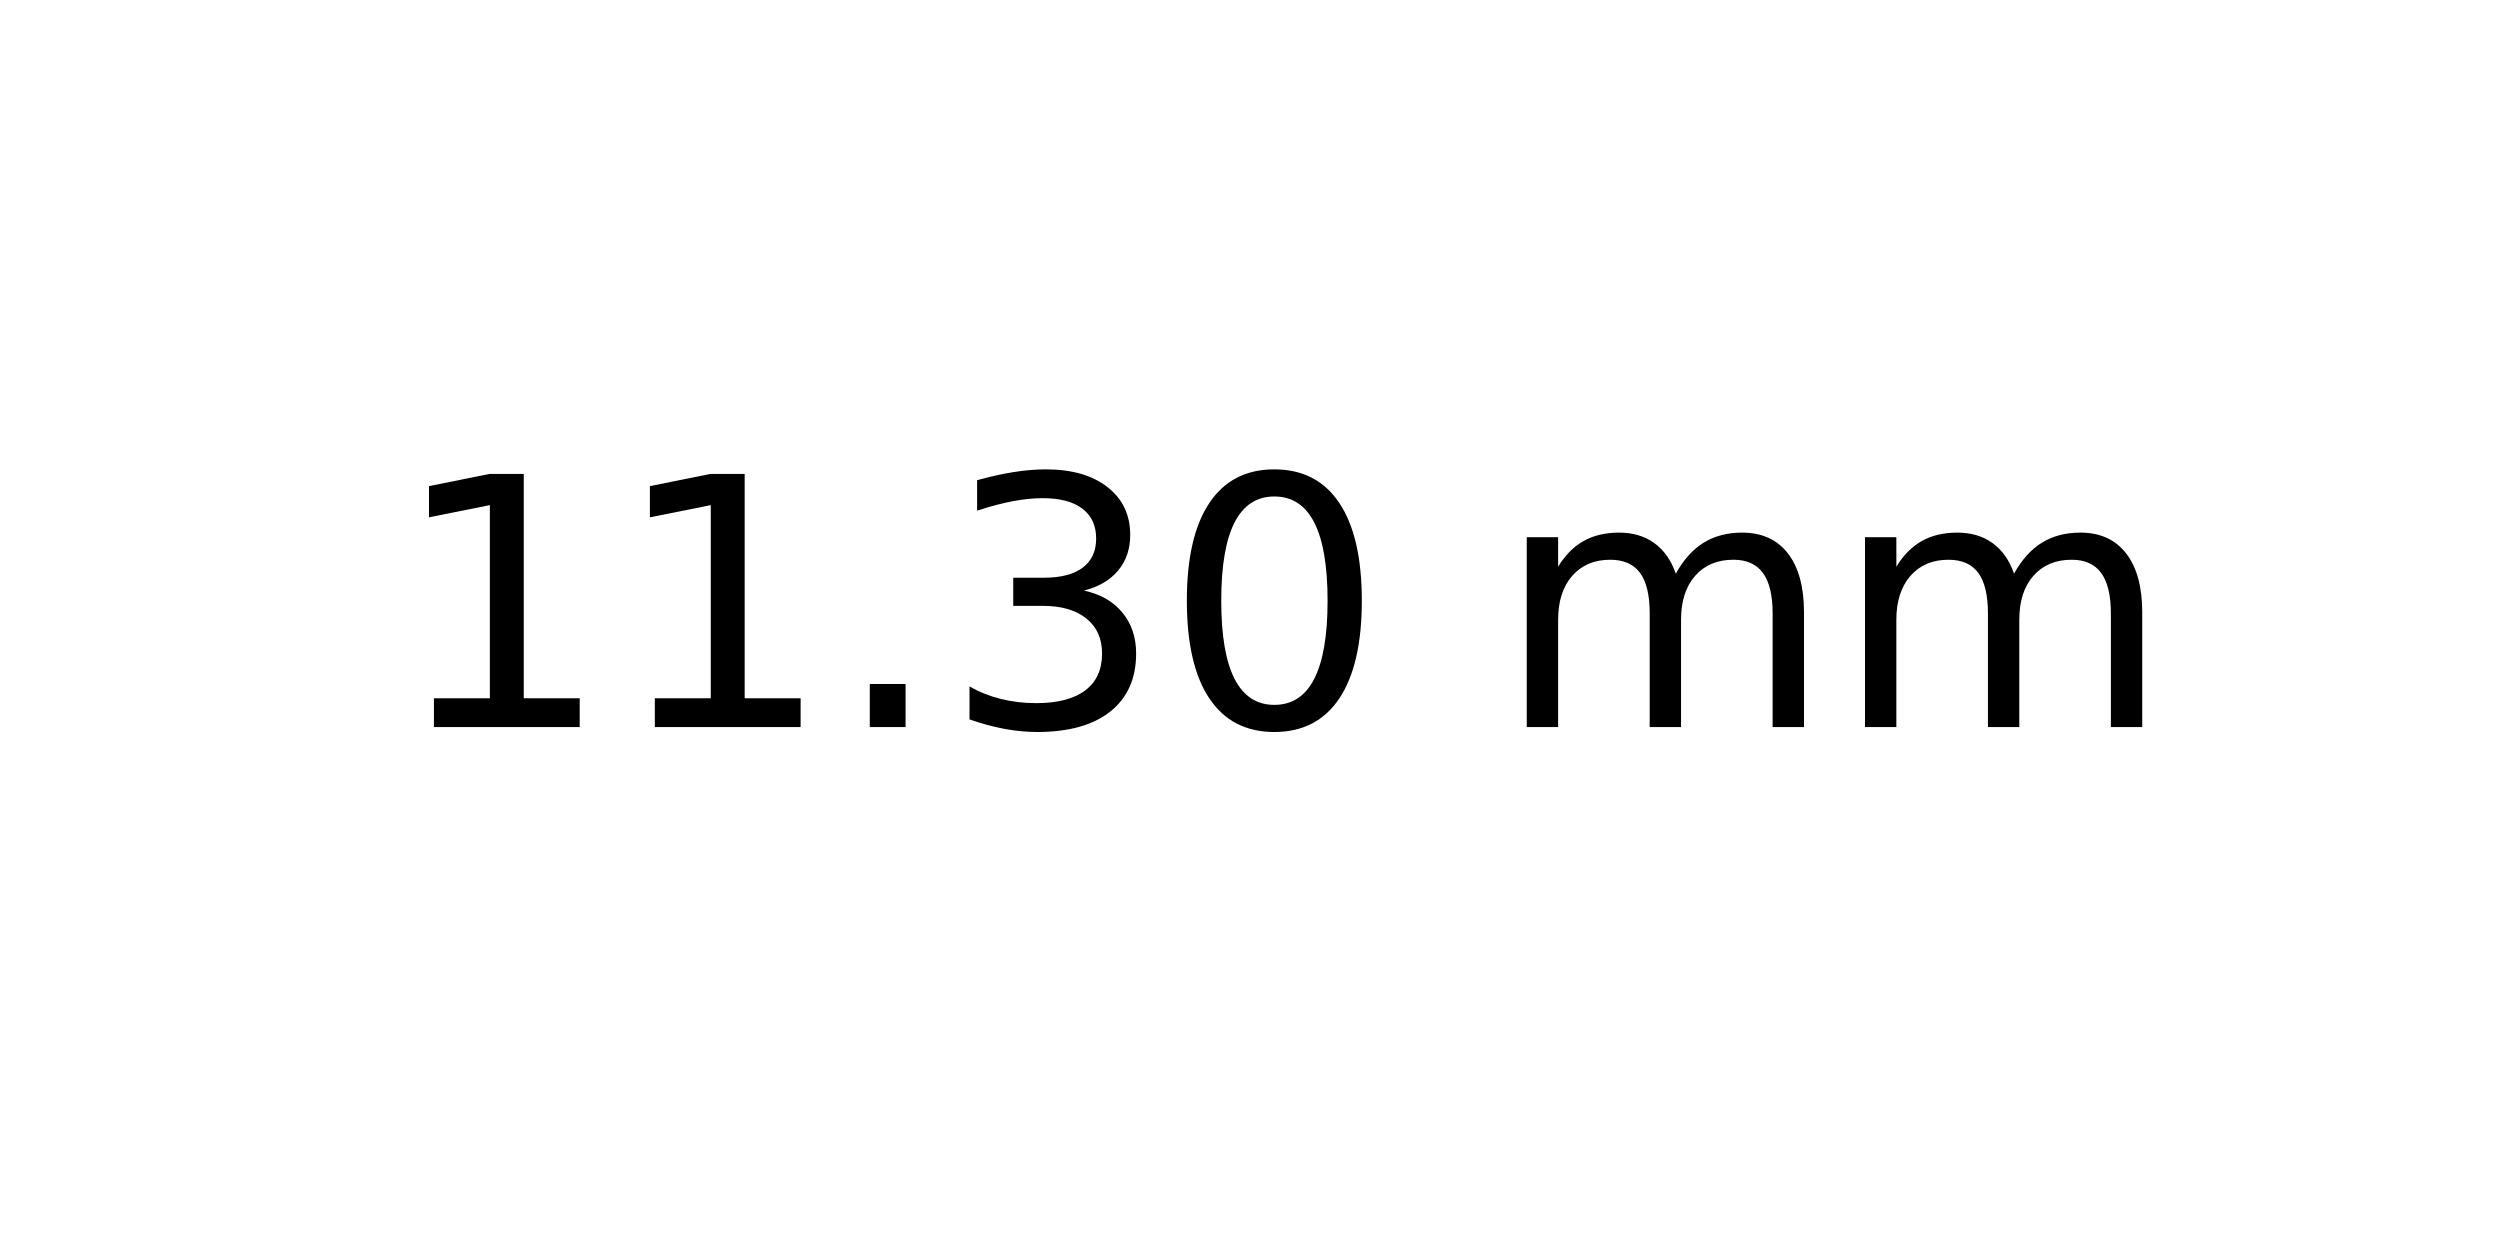
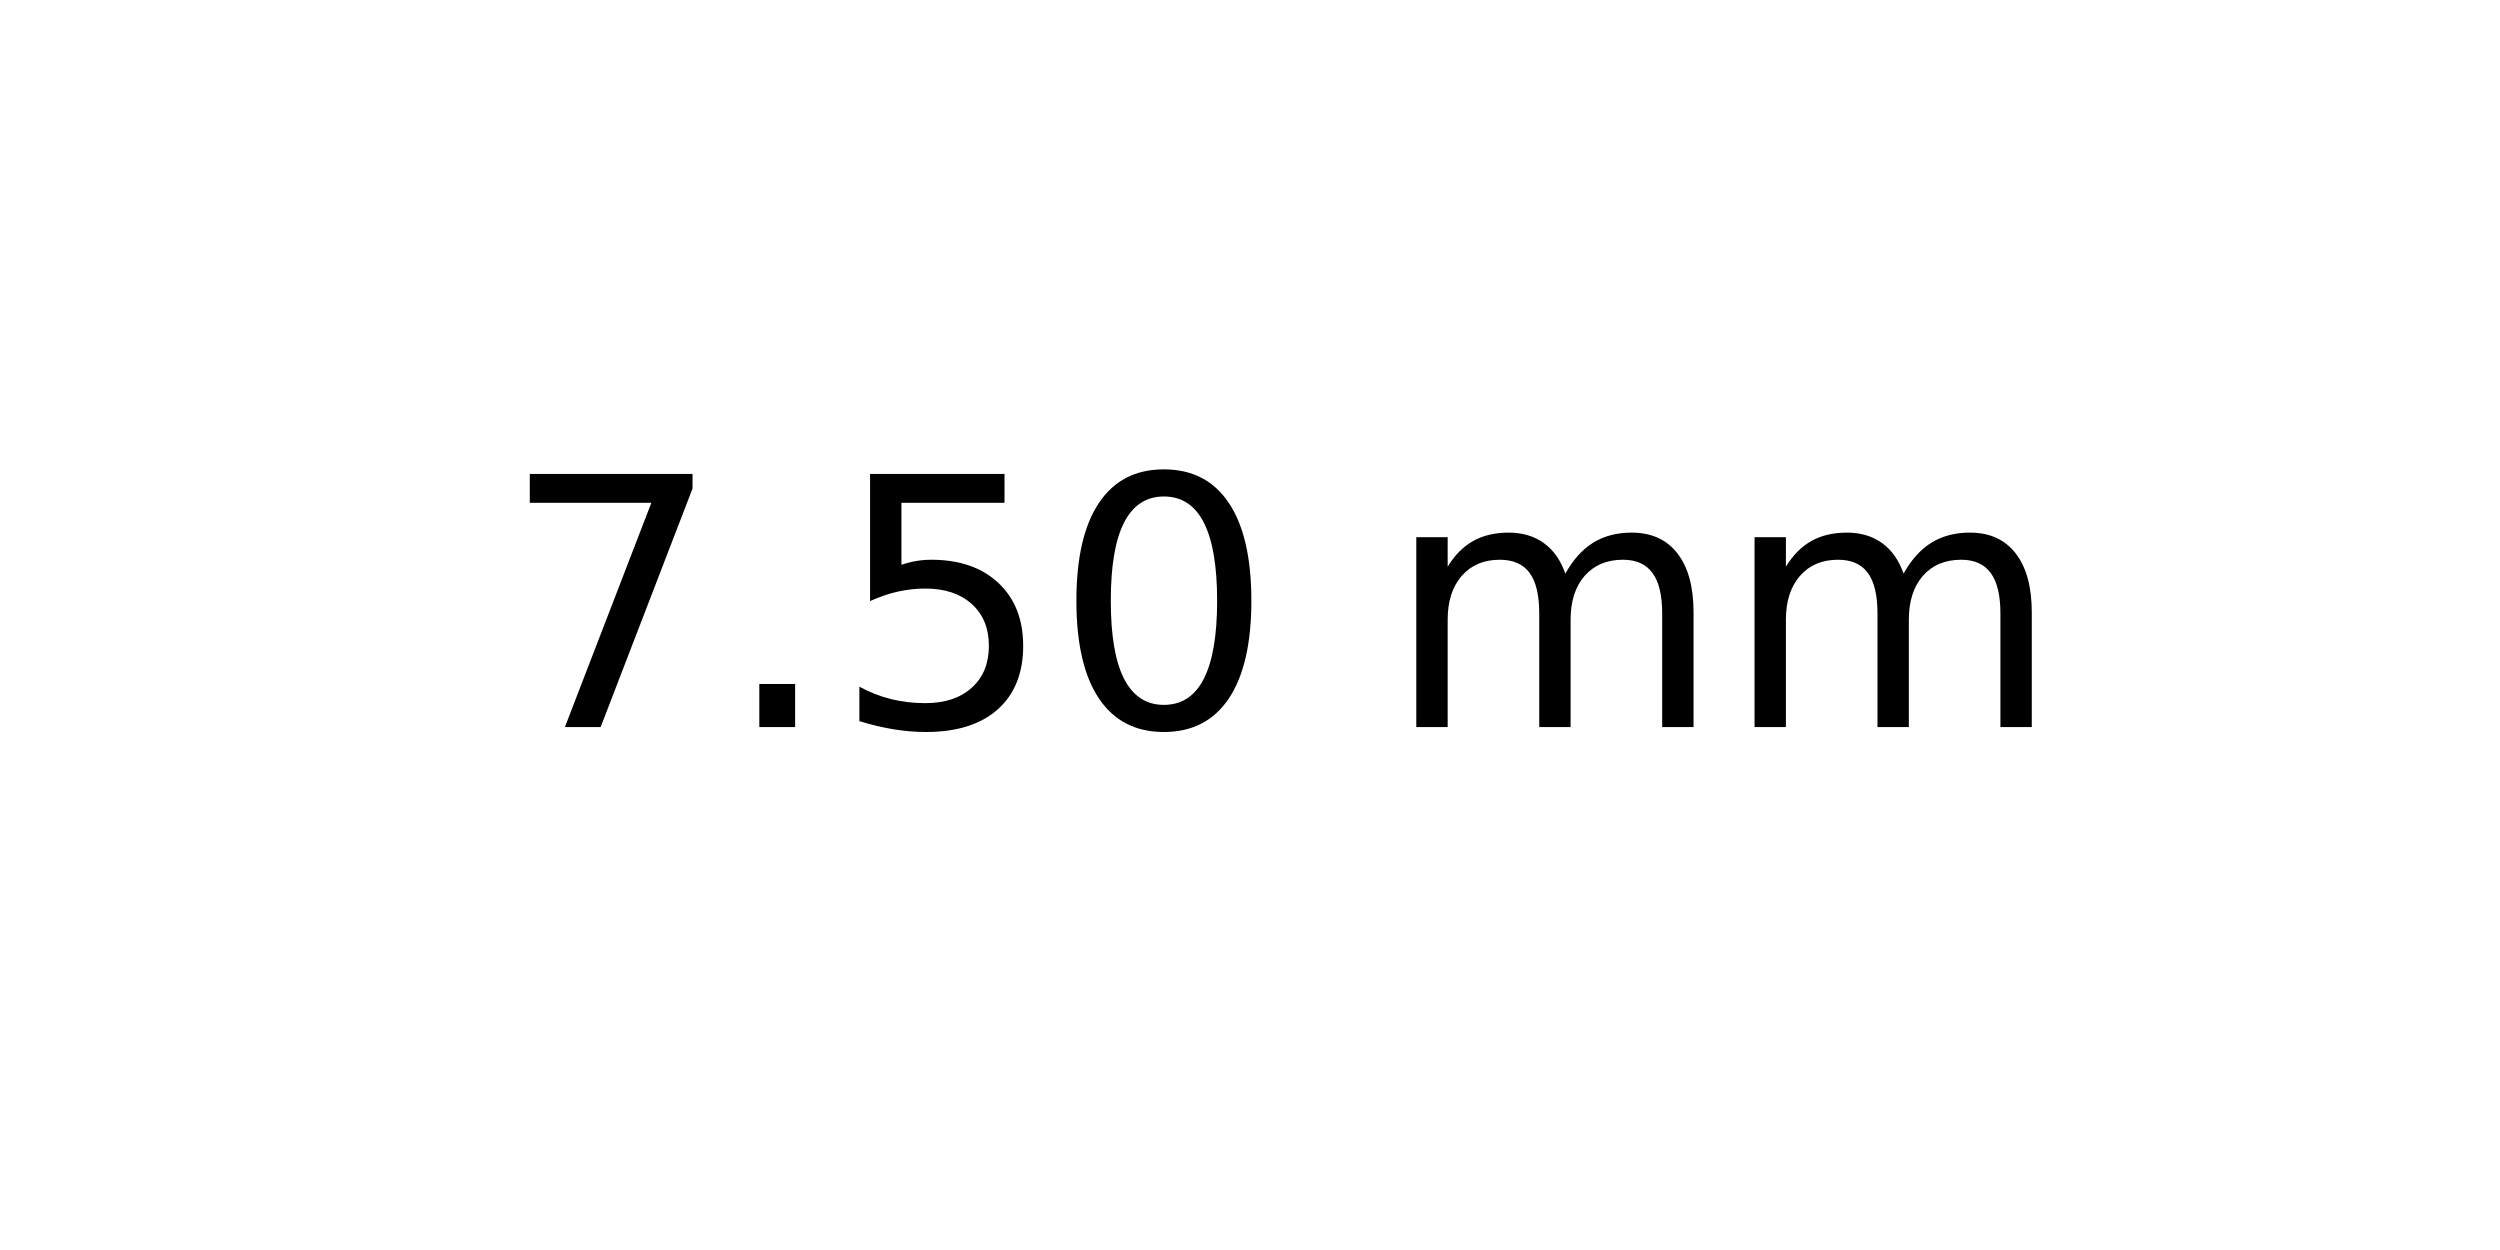
<svg xmlns="http://www.w3.org/2000/svg" xmlns:xlink="http://www.w3.org/1999/xlink" width="72pt" height="36pt" viewBox="0 0 72 36" version="1.1">
  <defs>
    <style type="text/css">*{stroke-linejoin: round; stroke-linecap: butt}</style>
  </defs>
  <g id="figure_1">
    <g id="axes_1">
      <g id="text_1">
-         <g transform="translate(11.25625 20.93937) scale(0.1 -0.1)">
+         <g transform="translate(14.4375 20.93937) scale(0.1 -0.1)">
          <defs>
-             <path id="DejaVuSans-31" d="M 794 531  L 1825 531  L 1825 4091  L 703 3866  L 703 4441  L 1819 4666  L 2450 4666  L 2450 531  L 3481 531  L 3481 0  L 794 0  L 794 531  z " transform="scale(0.015625)" />
+             <path id="DejaVuSans-37" d="M 525 4666  L 3525 4666  L 3525 4397  L 1831 0  L 1172 0  L 2766 4134  L 525 4134  L 525 4666  z " transform="scale(0.015625)" />
            <path id="DejaVuSans-2e" d="M 684 794  L 1344 794  L 1344 0  L 684 0  L 684 794  z " transform="scale(0.015625)" />
-             <path id="DejaVuSans-33" d="M 2597 2516  Q 3050 2419 3304 2112  Q 3559 1806 3559 1356  Q 3559 666 3084 287  Q 2609 -91 1734 -91  Q 1441 -91 1130 -33  Q 819 25 488 141  L 488 750  Q 750 597 1062 519  Q 1375 441 1716 441  Q 2309 441 2620 675  Q 2931 909 2931 1356  Q 2931 1769 2642 2001  Q 2353 2234 1838 2234  L 1294 2234  L 1294 2753  L 1863 2753  Q 2328 2753 2575 2939  Q 2822 3125 2822 3475  Q 2822 3834 2567 4026  Q 2313 4219 1838 4219  Q 1578 4219 1281 4162  Q 984 4106 628 3988  L 628 4550  Q 988 4650 1302 4700  Q 1616 4750 1894 4750  Q 2613 4750 3031 4423  Q 3450 4097 3450 3541  Q 3450 3153 3228 2886  Q 3006 2619 2597 2516  z " transform="scale(0.015625)" />
+             <path id="DejaVuSans-35" d="M 691 4666  L 3169 4666  L 3169 4134  L 1269 4134  L 1269 2991  Q 1406 3038 1543 3061  Q 1681 3084 1819 3084  Q 2600 3084 3056 2656  Q 3513 2228 3513 1497  Q 3513 744 3044 326  Q 2575 -91 1722 -91  Q 1428 -91 1123 -41  Q 819 9 494 109  L 494 744  Q 775 591 1075 516  Q 1375 441 1709 441  Q 2250 441 2565 725  Q 2881 1009 2881 1497  Q 2881 1984 2565 2268  Q 2250 2553 1709 2553  Q 1456 2553 1204 2497  Q 953 2441 691 2322  L 691 4666  z " transform="scale(0.015625)" />
            <path id="DejaVuSans-30" d="M 2034 4250  Q 1547 4250 1301 3770  Q 1056 3291 1056 2328  Q 1056 1369 1301 889  Q 1547 409 2034 409  Q 2525 409 2770 889  Q 3016 1369 3016 2328  Q 3016 3291 2770 3770  Q 2525 4250 2034 4250  z M 2034 4750  Q 2819 4750 3233 4129  Q 3647 3509 3647 2328  Q 3647 1150 3233 529  Q 2819 -91 2034 -91  Q 1250 -91 836 529  Q 422 1150 422 2328  Q 422 3509 836 4129  Q 1250 4750 2034 4750  z " transform="scale(0.015625)" />
            <path id="DejaVuSans-20" transform="scale(0.015625)" />
            <path id="DejaVuSans-6d" d="M 3328 2828  Q 3544 3216 3844 3400  Q 4144 3584 4550 3584  Q 5097 3584 5394 3201  Q 5691 2819 5691 2113  L 5691 0  L 5113 0  L 5113 2094  Q 5113 2597 4934 2840  Q 4756 3084 4391 3084  Q 3944 3084 3684 2787  Q 3425 2491 3425 1978  L 3425 0  L 2847 0  L 2847 2094  Q 2847 2600 2669 2842  Q 2491 3084 2119 3084  Q 1678 3084 1418 2786  Q 1159 2488 1159 1978  L 1159 0  L 581 0  L 581 3500  L 1159 3500  L 1159 2956  Q 1356 3278 1631 3431  Q 1906 3584 2284 3584  Q 2666 3584 2933 3390  Q 3200 3197 3328 2828  z " transform="scale(0.015625)" />
          </defs>
-           <use xlink:href="#DejaVuSans-31" />
-           <use xlink:href="#DejaVuSans-31" x="63.623" />
-           <use xlink:href="#DejaVuSans-2e" x="127.246" />
-           <use xlink:href="#DejaVuSans-33" x="159.033" />
-           <use xlink:href="#DejaVuSans-30" x="222.656" />
-           <use xlink:href="#DejaVuSans-20" x="286.279" />
-           <use xlink:href="#DejaVuSans-6d" x="318.066" />
-           <use xlink:href="#DejaVuSans-6d" x="415.479" />
+           <use xlink:href="#DejaVuSans-37" />
+           <use xlink:href="#DejaVuSans-2e" x="63.623" />
+           <use xlink:href="#DejaVuSans-35" x="95.41" />
+           <use xlink:href="#DejaVuSans-30" x="159.033" />
+           <use xlink:href="#DejaVuSans-20" x="222.656" />
+           <use xlink:href="#DejaVuSans-6d" x="254.443" />
+           <use xlink:href="#DejaVuSans-6d" x="351.855" />
        </g>
      </g>
    </g>
  </g>
</svg>
